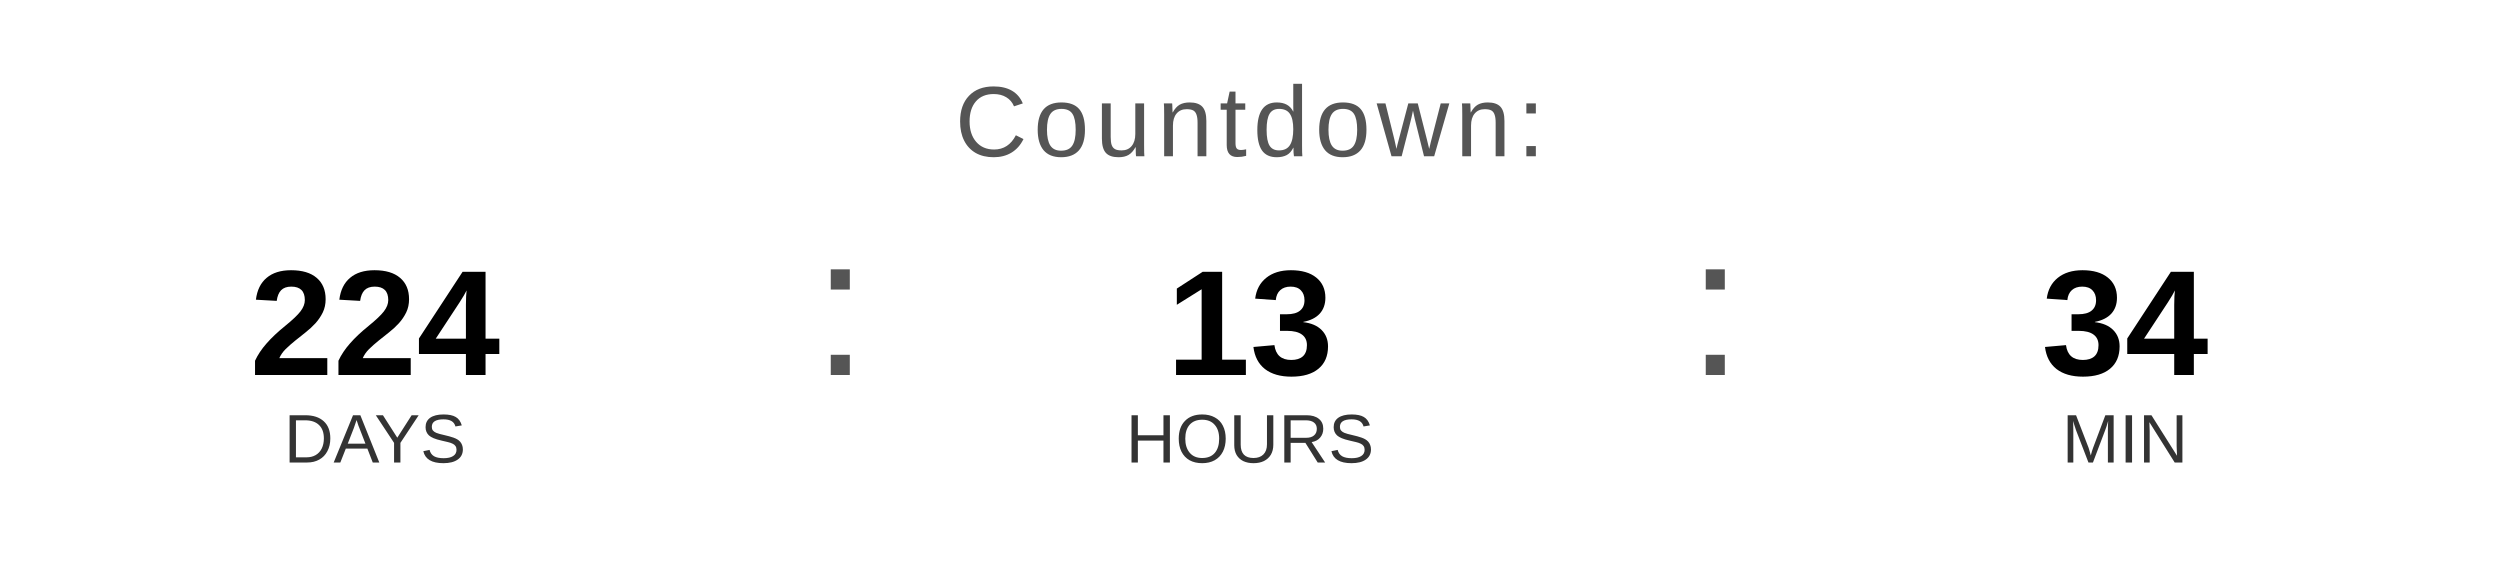
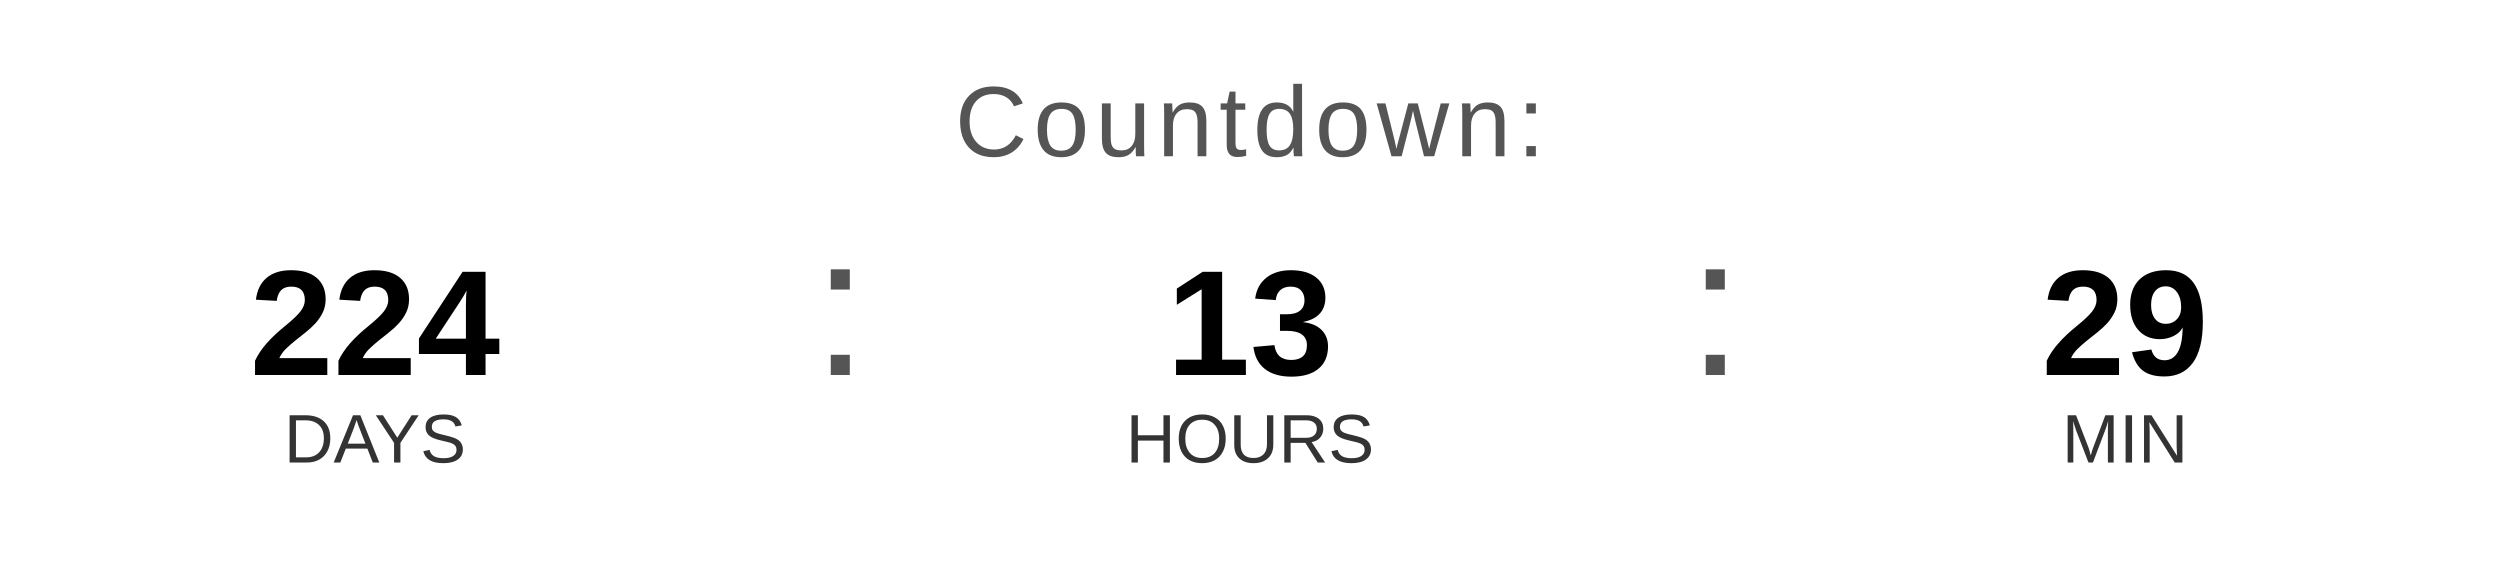
<svg xmlns="http://www.w3.org/2000/svg" width="400" height="90" viewBox="0 0 400 90">
  <text x="200" y="25" font-family="Arial, Helvetica, sans-serif" font-size="16" fill="#555555" text-anchor="middle" letter-spacing="1">
    Countdown:
  </text>
  <text x="60" y="60" font-family="Arial, Helvetica, sans-serif" font-size="24" font-weight="bold" fill="#000000" text-anchor="middle">224</text>
  <text x="60" y="74" font-family="Arial, Helvetica, sans-serif" font-size="11" fill="#333333" text-anchor="middle">DAYS</text>
  <text x="130" y="60" font-family="Arial, sans-serif" font-size="32" fill="#555555">:</text>
  <text x="200" y="60" font-family="Arial, Helvetica, sans-serif" font-size="24" font-weight="bold" fill="#000000" text-anchor="middle">13</text>
  <text x="200" y="74" font-family="Arial, Helvetica, sans-serif" font-size="11" fill="#333333" text-anchor="middle">HOURS</text>
  <text x="270" y="60" font-family="Arial, sans-serif" font-size="32" fill="#555555">:</text>
-   <text x="340" y="60" font-family="Arial, Helvetica, sans-serif" font-size="24" font-weight="bold" fill="#000000" text-anchor="middle">34</text>
+   <text x="340" y="60" font-family="Arial, Helvetica, sans-serif" font-size="24" font-weight="bold" fill="#000000" text-anchor="middle">29</text>
  <text x="340" y="74" font-family="Arial, Helvetica, sans-serif" font-size="11" fill="#333333" text-anchor="middle">MIN</text>
</svg>
